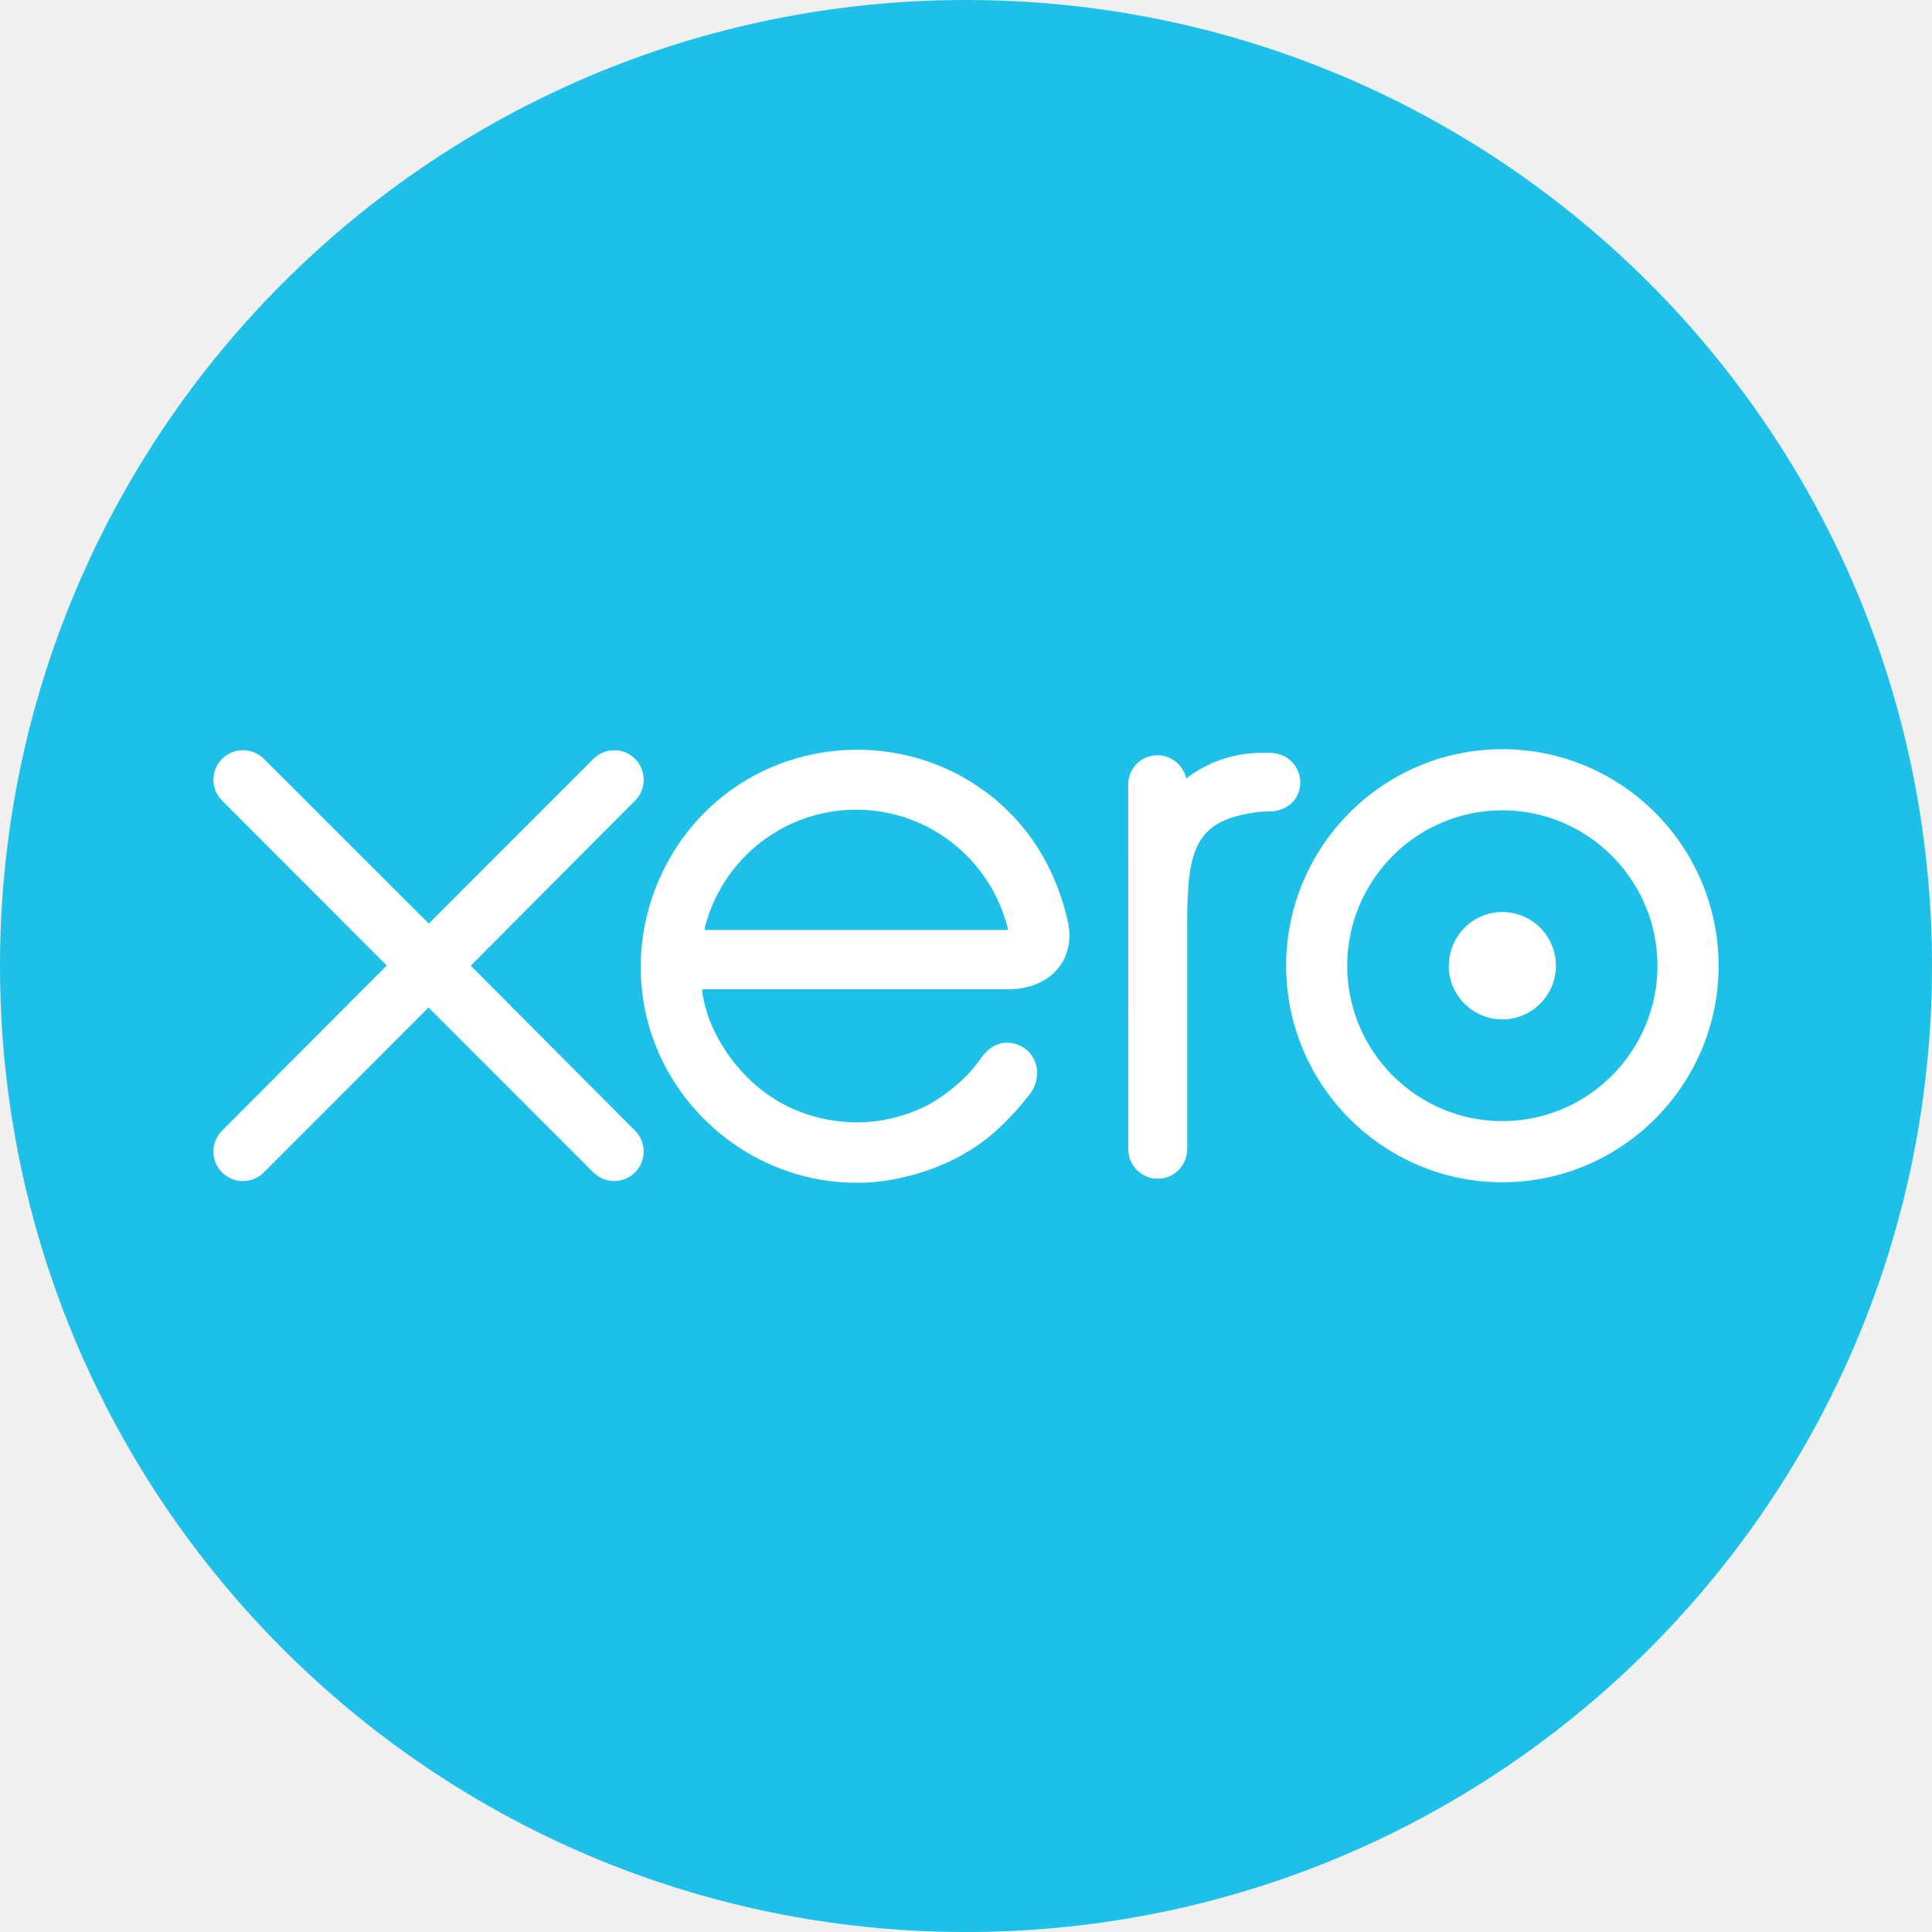
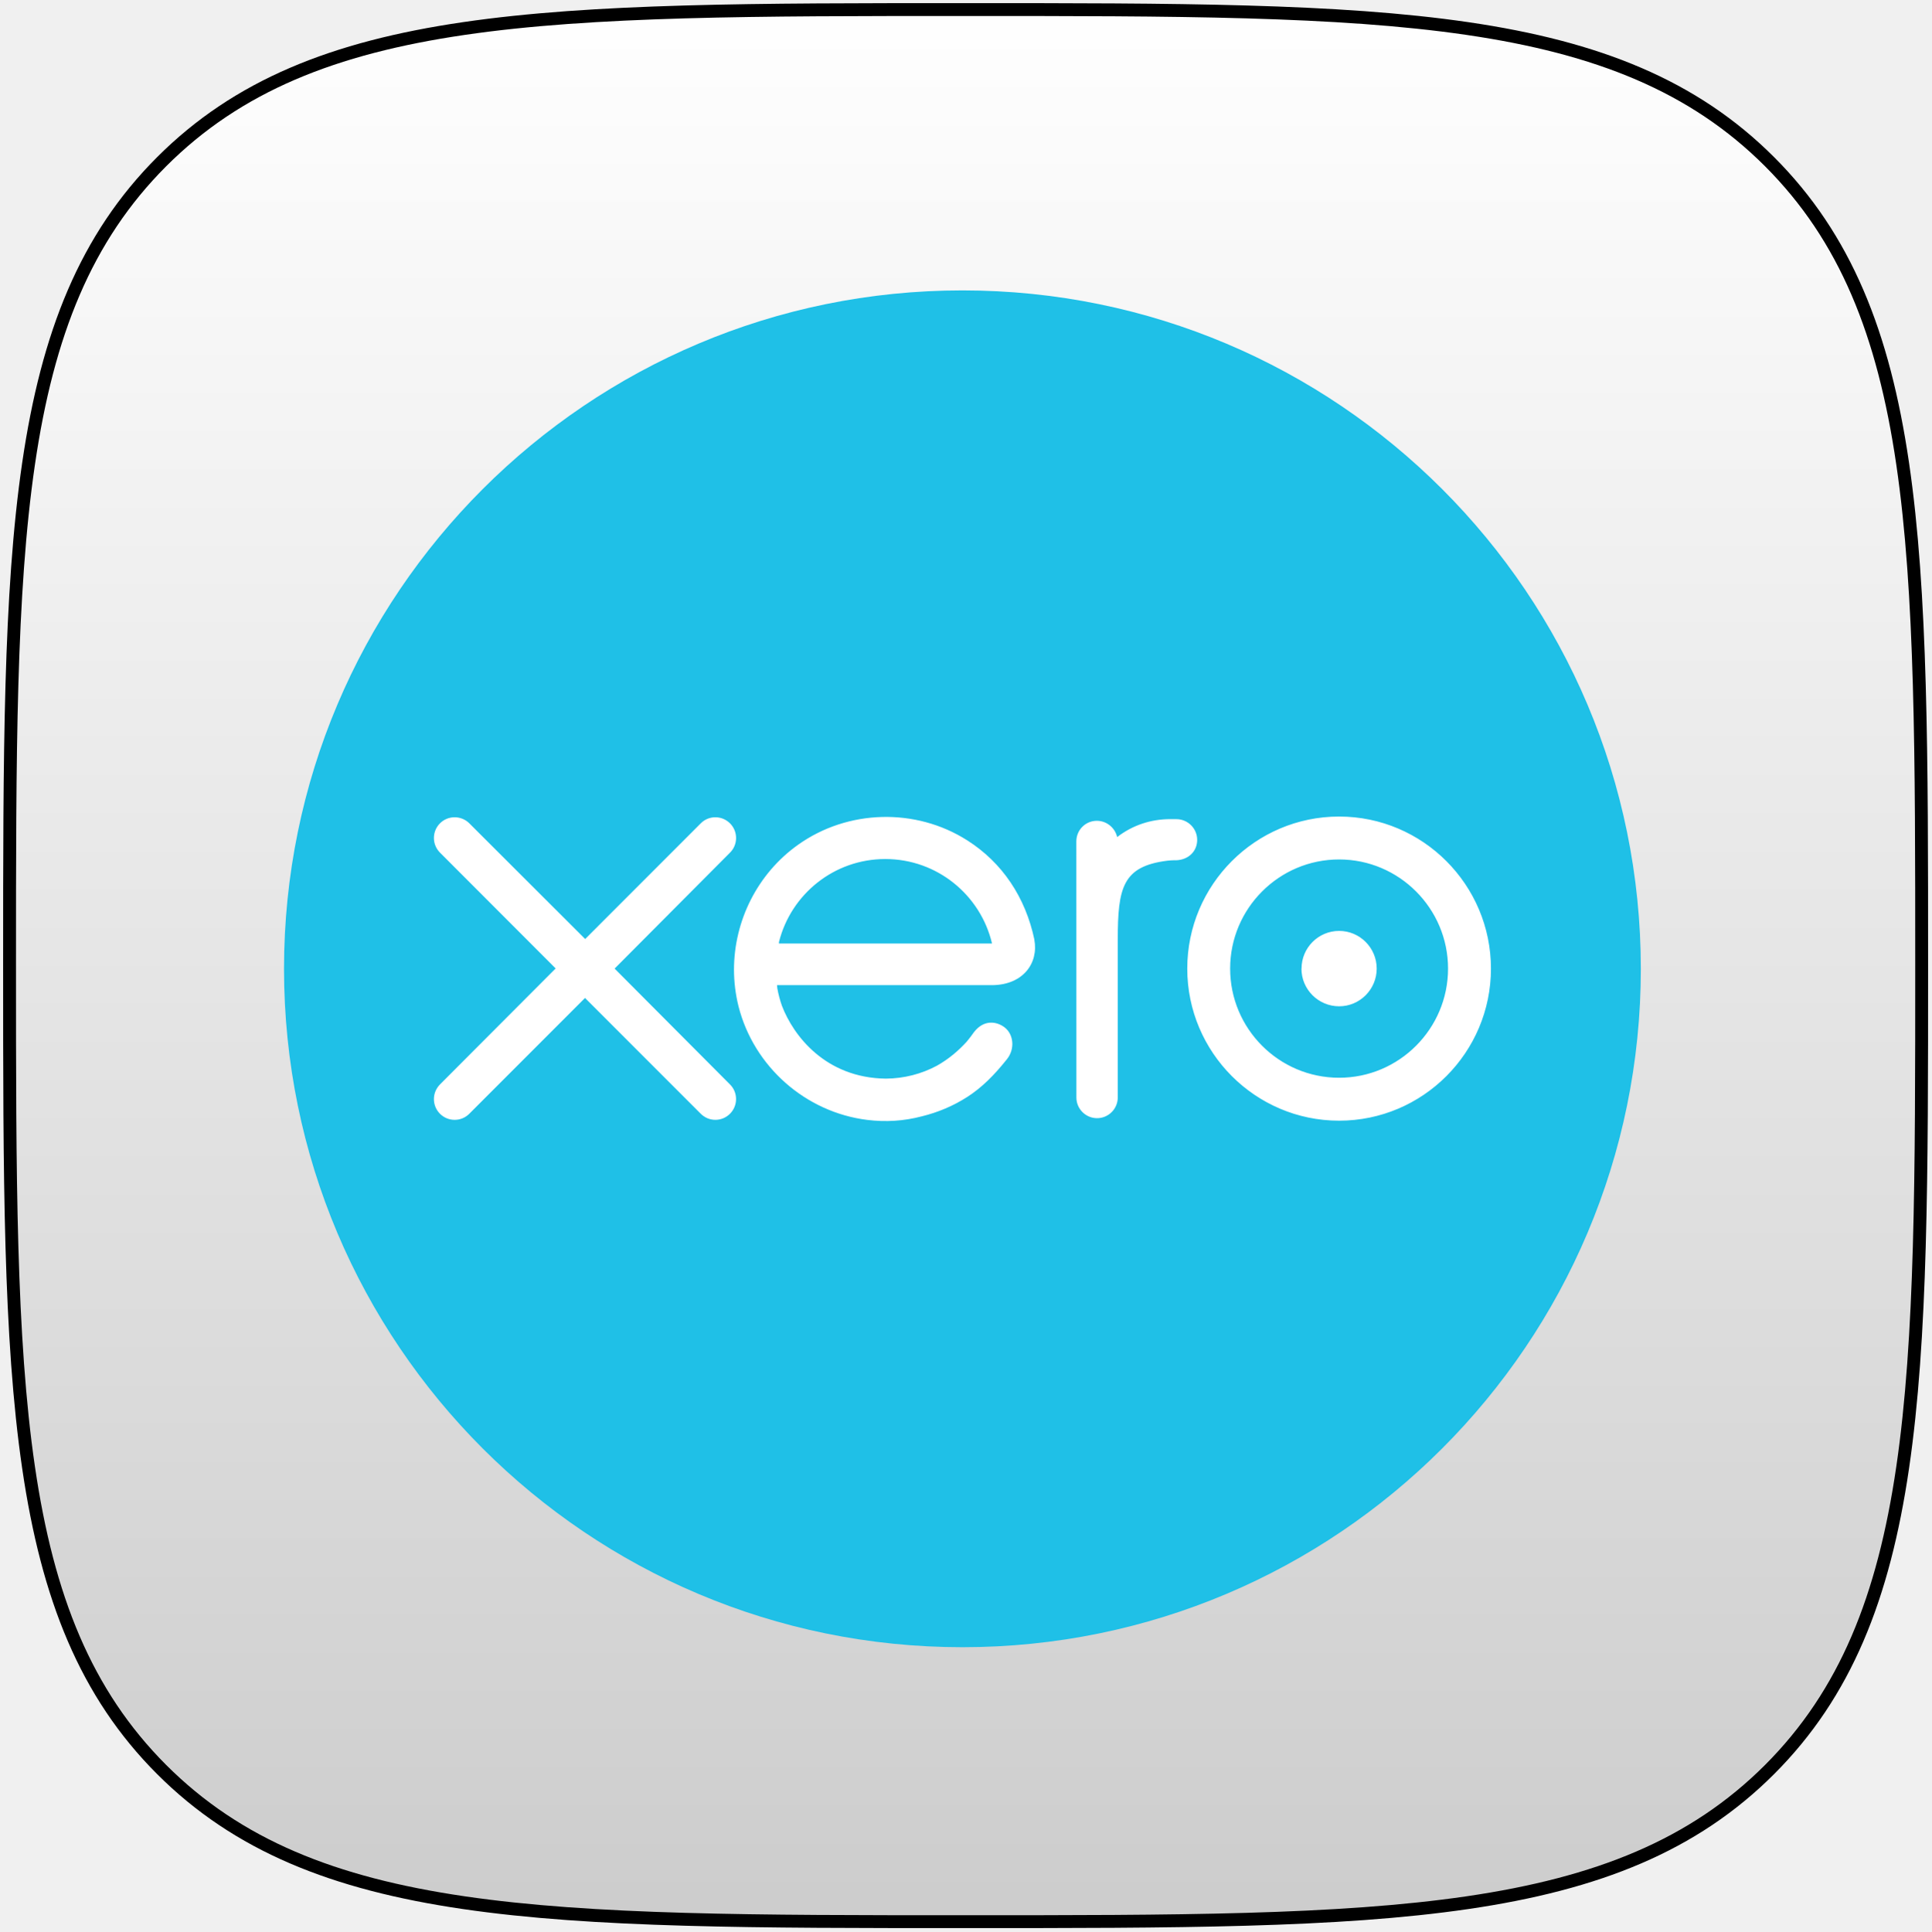
- <svg xmlns="http://www.w3.org/2000/svg" width="256px" height="256px" viewBox="0 0 256 256" version="1.1" preserveAspectRatio="xMidYMid">
-   <g>
-     <path d="M128.003,256 C198.693,256 256,198.689 256,128 C256,57.3 198.699,0 128.003,0 C57.307,0 0,57.3 0,128 C0,198.689 57.307,256 128.003,256" fill="#1FC0E7" />
-     <path d="M62.367,127.968 L84.167,106.066 C84.89,105.337 85.294,104.359 85.294,103.323 C85.294,101.162 83.541,99.41 81.385,99.41 C80.333,99.41 79.349,99.819 78.609,100.576 L56.821,122.381 L34.947,100.536 C34.207,99.808 33.229,99.41 32.188,99.41 C30.026,99.41 28.279,101.162 28.279,103.318 C28.279,104.37 28.7,105.366 29.451,106.105 L51.251,127.934 L29.463,149.779 C28.7,150.541 28.279,151.531 28.279,152.584 C28.279,154.745 30.032,156.498 32.188,156.498 C33.229,156.498 34.207,156.099 34.947,155.36 L56.792,133.503 L78.552,155.274 C79.326,156.071 80.316,156.498 81.385,156.498 C83.536,156.498 85.288,154.745 85.288,152.584 C85.288,151.543 84.89,150.564 84.15,149.824 L62.362,127.945 L62.367,127.968 Z M191.966,127.962 C191.966,131.887 195.152,135.073 199.077,135.073 C202.98,135.073 206.165,131.887 206.165,127.962 C206.165,124.037 202.98,120.851 199.071,120.851 C195.163,120.851 191.983,124.037 191.983,127.962 L191.966,127.962 Z M178.512,127.962 C178.512,116.613 187.728,107.368 199.071,107.368 C210.392,107.368 219.625,116.613 219.625,127.962 C219.625,139.311 210.398,148.556 199.071,148.556 C187.733,148.556 178.512,139.323 178.512,127.962 L178.512,127.962 Z M170.422,127.962 C170.422,143.777 183.279,156.657 199.071,156.657 C214.864,156.657 227.721,143.789 227.721,127.968 C227.721,112.153 214.864,99.273 199.071,99.273 C183.273,99.273 170.422,112.147 170.422,127.968 L170.422,127.962 Z M168.391,99.762 L167.196,99.762 C163.584,99.762 160.102,100.9 157.195,103.147 C156.797,101.406 155.227,100.075 153.361,100.075 C151.216,100.075 149.493,101.81 149.493,103.966 L149.504,152.293 C149.504,154.438 151.268,156.185 153.401,156.185 C155.551,156.185 157.303,154.438 157.309,152.282 L157.309,122.563 C157.309,112.665 158.219,108.66 166.684,107.602 C167.481,107.505 168.323,107.522 168.334,107.522 C170.644,107.437 172.294,105.838 172.294,103.682 C172.294,101.52 170.53,99.768 168.368,99.768 L168.391,99.762 Z M93.377,123.246 C93.377,123.132 93.389,123.018 93.394,122.916 C95.659,113.928 103.782,107.289 113.448,107.289 C123.233,107.289 131.425,114.081 133.586,123.229 L93.372,123.229 L93.377,123.246 Z M141.579,122.506 C139.895,114.525 135.532,107.966 128.893,103.756 C119.177,97.578 106.354,97.919 96.978,104.609 C89.321,110.053 84.901,118.974 84.901,128.161 C84.901,130.465 85.185,132.792 85.754,135.085 C88.644,146.462 98.418,155.087 110.069,156.515 C113.527,156.936 116.895,156.742 120.366,155.832 C123.369,155.092 126.265,153.886 128.933,152.168 C131.703,150.388 134.019,148.032 136.272,145.216 C136.306,145.16 136.351,145.12 136.397,145.063 C137.956,143.129 137.665,140.364 135.959,139.055 C134.514,137.946 132.09,137.497 130.19,139.943 C129.781,140.535 129.32,141.138 128.825,141.735 C127.306,143.413 125.423,145.034 123.17,146.297 C120.292,147.833 117.026,148.704 113.556,148.727 C102.19,148.596 96.114,140.648 93.946,134.982 C93.571,133.918 93.281,132.82 93.076,131.683 L93.019,131.085 L133.808,131.085 C139.395,130.96 142.399,127.006 141.568,122.495 L141.579,122.506 Z" fill="#FFFFFF" />
+ <svg xmlns="http://www.w3.org/2000/svg" xmlns:xlink="http://www.w3.org/1999/xlink" width="606px" height="606px" viewBox="0 0 606 606" version="1.1" id="svg3806">
+   <defs id="defs3793">
+     <linearGradient x1="50%" y1="0%" x2="50%" y2="100%" id="linearGradient-1">
+       <stop stop-color="#FFFFFF" stop-opacity="0.2" offset="0%" id="stop3787" />
+       <stop stop-color="#000000" stop-opacity="0.2" offset="100%" id="stop3789" />
+     </linearGradient>
+     <path d="M552.269,552.269 C600,504.538 600,431.458 600,300 C600,168.542 600,95.462 552.269,47.731 C504.538,0 431.458,0 300,0 C168.542,0 95.462,0 47.731,47.731 C0,95.462 0,168.542 0,300 C0,431.458 0,504.538 47.731,552.269 C95.462,600 168.542,600 300,600 C431.458,600 504.538,600 552.269,552.269 Z" id="path-2" />
+   </defs>
+   <g id="Page-1" stroke="none" stroke-width="1" fill="none" fill-rule="evenodd">
+     <g id="oauth" transform="translate(3, 3)">
+       <g id="Squircle2-Copy-6">
+         <g id="Shape">
+           <use fill="#FFFFFF" xlink:href="#path-2" id="use3795" />
+           <use stroke="#000000" stroke-width="4.04" fill="url(#linearGradient-1)" xlink:href="#path-2" id="use3797" />
+         </g>
+       </g>
+       <g id="Group" opacity="0.9" transform="translate(101, 151) scale(8, 8)" />
+     </g>
+   </g>
+   <g id="g3839" transform="matrix(1.66313,0,0,1.66313,89.11938,91.11938)">
+     <path style="fill:#1fc0e7" d="M 128.003,256 C 198.693,256 256,198.689 256,128 256,57.3 198.699,0 128.003,0 57.307,0 0,57.3 0,128 0,198.689 57.307,256 128.003,256" id="path3835" />
+     <path style="fill:#ffffff" d="m 62.367,127.968 21.8,-21.902 c 0.722,-0.728 1.126,-1.707 1.126,-2.742 0,-2.162 -1.752,-3.914 -3.908,-3.914 -1.052,0 -2.037,0.41 -2.776,1.166 L 56.821,122.381 34.947,100.536 c -0.74,-0.728 -1.718,-1.126 -2.759,-1.126 -2.162,0 -3.908,1.752 -3.908,3.908 0,1.052 0.421,2.048 1.172,2.788 L 51.251,127.934 29.463,149.779 c -0.762,0.762 -1.183,1.752 -1.183,2.805 0,2.162 1.752,3.914 3.908,3.914 1.041,0 2.02,-0.398 2.759,-1.138 l 21.845,-21.857 21.76,21.771 c 0.774,0.796 1.764,1.223 2.833,1.223 2.15,0 3.903,-1.752 3.903,-3.914 0,-1.041 -0.398,-2.02 -1.138,-2.759 L 62.362,127.945 Z m 129.599,-0.006 c 0,3.925 3.186,7.111 7.111,7.111 3.903,0 7.088,-3.186 7.088,-7.111 0,-3.925 -3.186,-7.111 -7.094,-7.111 -3.908,0 -7.088,3.186 -7.088,7.111 z m -13.454,0 c 0,-11.349 9.216,-20.594 20.56,-20.594 11.321,0 20.554,9.244 20.554,20.594 0,11.349 -9.227,20.594 -20.554,20.594 -11.338,0 -20.56,-9.233 -20.56,-20.594 z m -8.09,0 c 0,15.815 12.857,28.695 28.649,28.695 15.792,0 28.649,-12.868 28.649,-28.689 0,-15.815 -12.857,-28.695 -28.649,-28.695 -15.798,0 -28.649,12.874 -28.649,28.695 z m -2.031,-28.2 h -1.195 c -3.612,0 -7.094,1.138 -10.001,3.385 -0.398,-1.741 -1.968,-3.072 -3.834,-3.072 -2.145,0 -3.868,1.735 -3.868,3.891 l 0.011,48.327 c 0,2.145 1.764,3.891 3.897,3.891 2.15,0 3.903,-1.746 3.908,-3.903 v -29.719 c 0,-9.899 0.91,-13.904 9.375,-14.962 0.796,-0.097 1.638,-0.08 1.65,-0.08 2.31,-0.085 3.959,-1.684 3.959,-3.84 0,-2.162 -1.764,-3.914 -3.925,-3.914 z M 93.377,123.246 c 0,-0.114 0.011,-0.228 0.017,-0.33 2.264,-8.988 10.388,-15.627 20.053,-15.627 9.785,0 17.977,6.793 20.139,15.94 H 93.372 Z m 48.202,-0.74 c -1.684,-7.982 -6.047,-14.541 -12.686,-18.751 -9.717,-6.178 -22.539,-5.837 -31.915,0.853 -7.657,5.444 -12.078,14.364 -12.078,23.552 0,2.304 0.284,4.631 0.853,6.923 2.89,11.378 12.663,20.002 24.314,21.43 3.459,0.421 6.827,0.228 10.297,-0.683 3.004,-0.74 5.899,-1.946 8.567,-3.664 2.77,-1.781 5.086,-4.136 7.339,-6.952 0.034,-0.057 0.08,-0.097 0.125,-0.154 1.559,-1.934 1.269,-4.699 -0.438,-6.007 -1.445,-1.109 -3.868,-1.559 -5.769,0.887 -0.41,0.592 -0.87,1.195 -1.365,1.792 -1.519,1.678 -3.402,3.3 -5.655,4.562 -2.879,1.536 -6.144,2.406 -9.614,2.429 -11.366,-0.131 -17.442,-8.078 -19.61,-13.744 -0.375,-1.064 -0.666,-2.162 -0.87,-3.3 l -0.057,-0.597 h 40.789 c 5.586,-0.125 8.59,-4.079 7.76,-8.59 z" id="path3837" />
  </g>
</svg>
